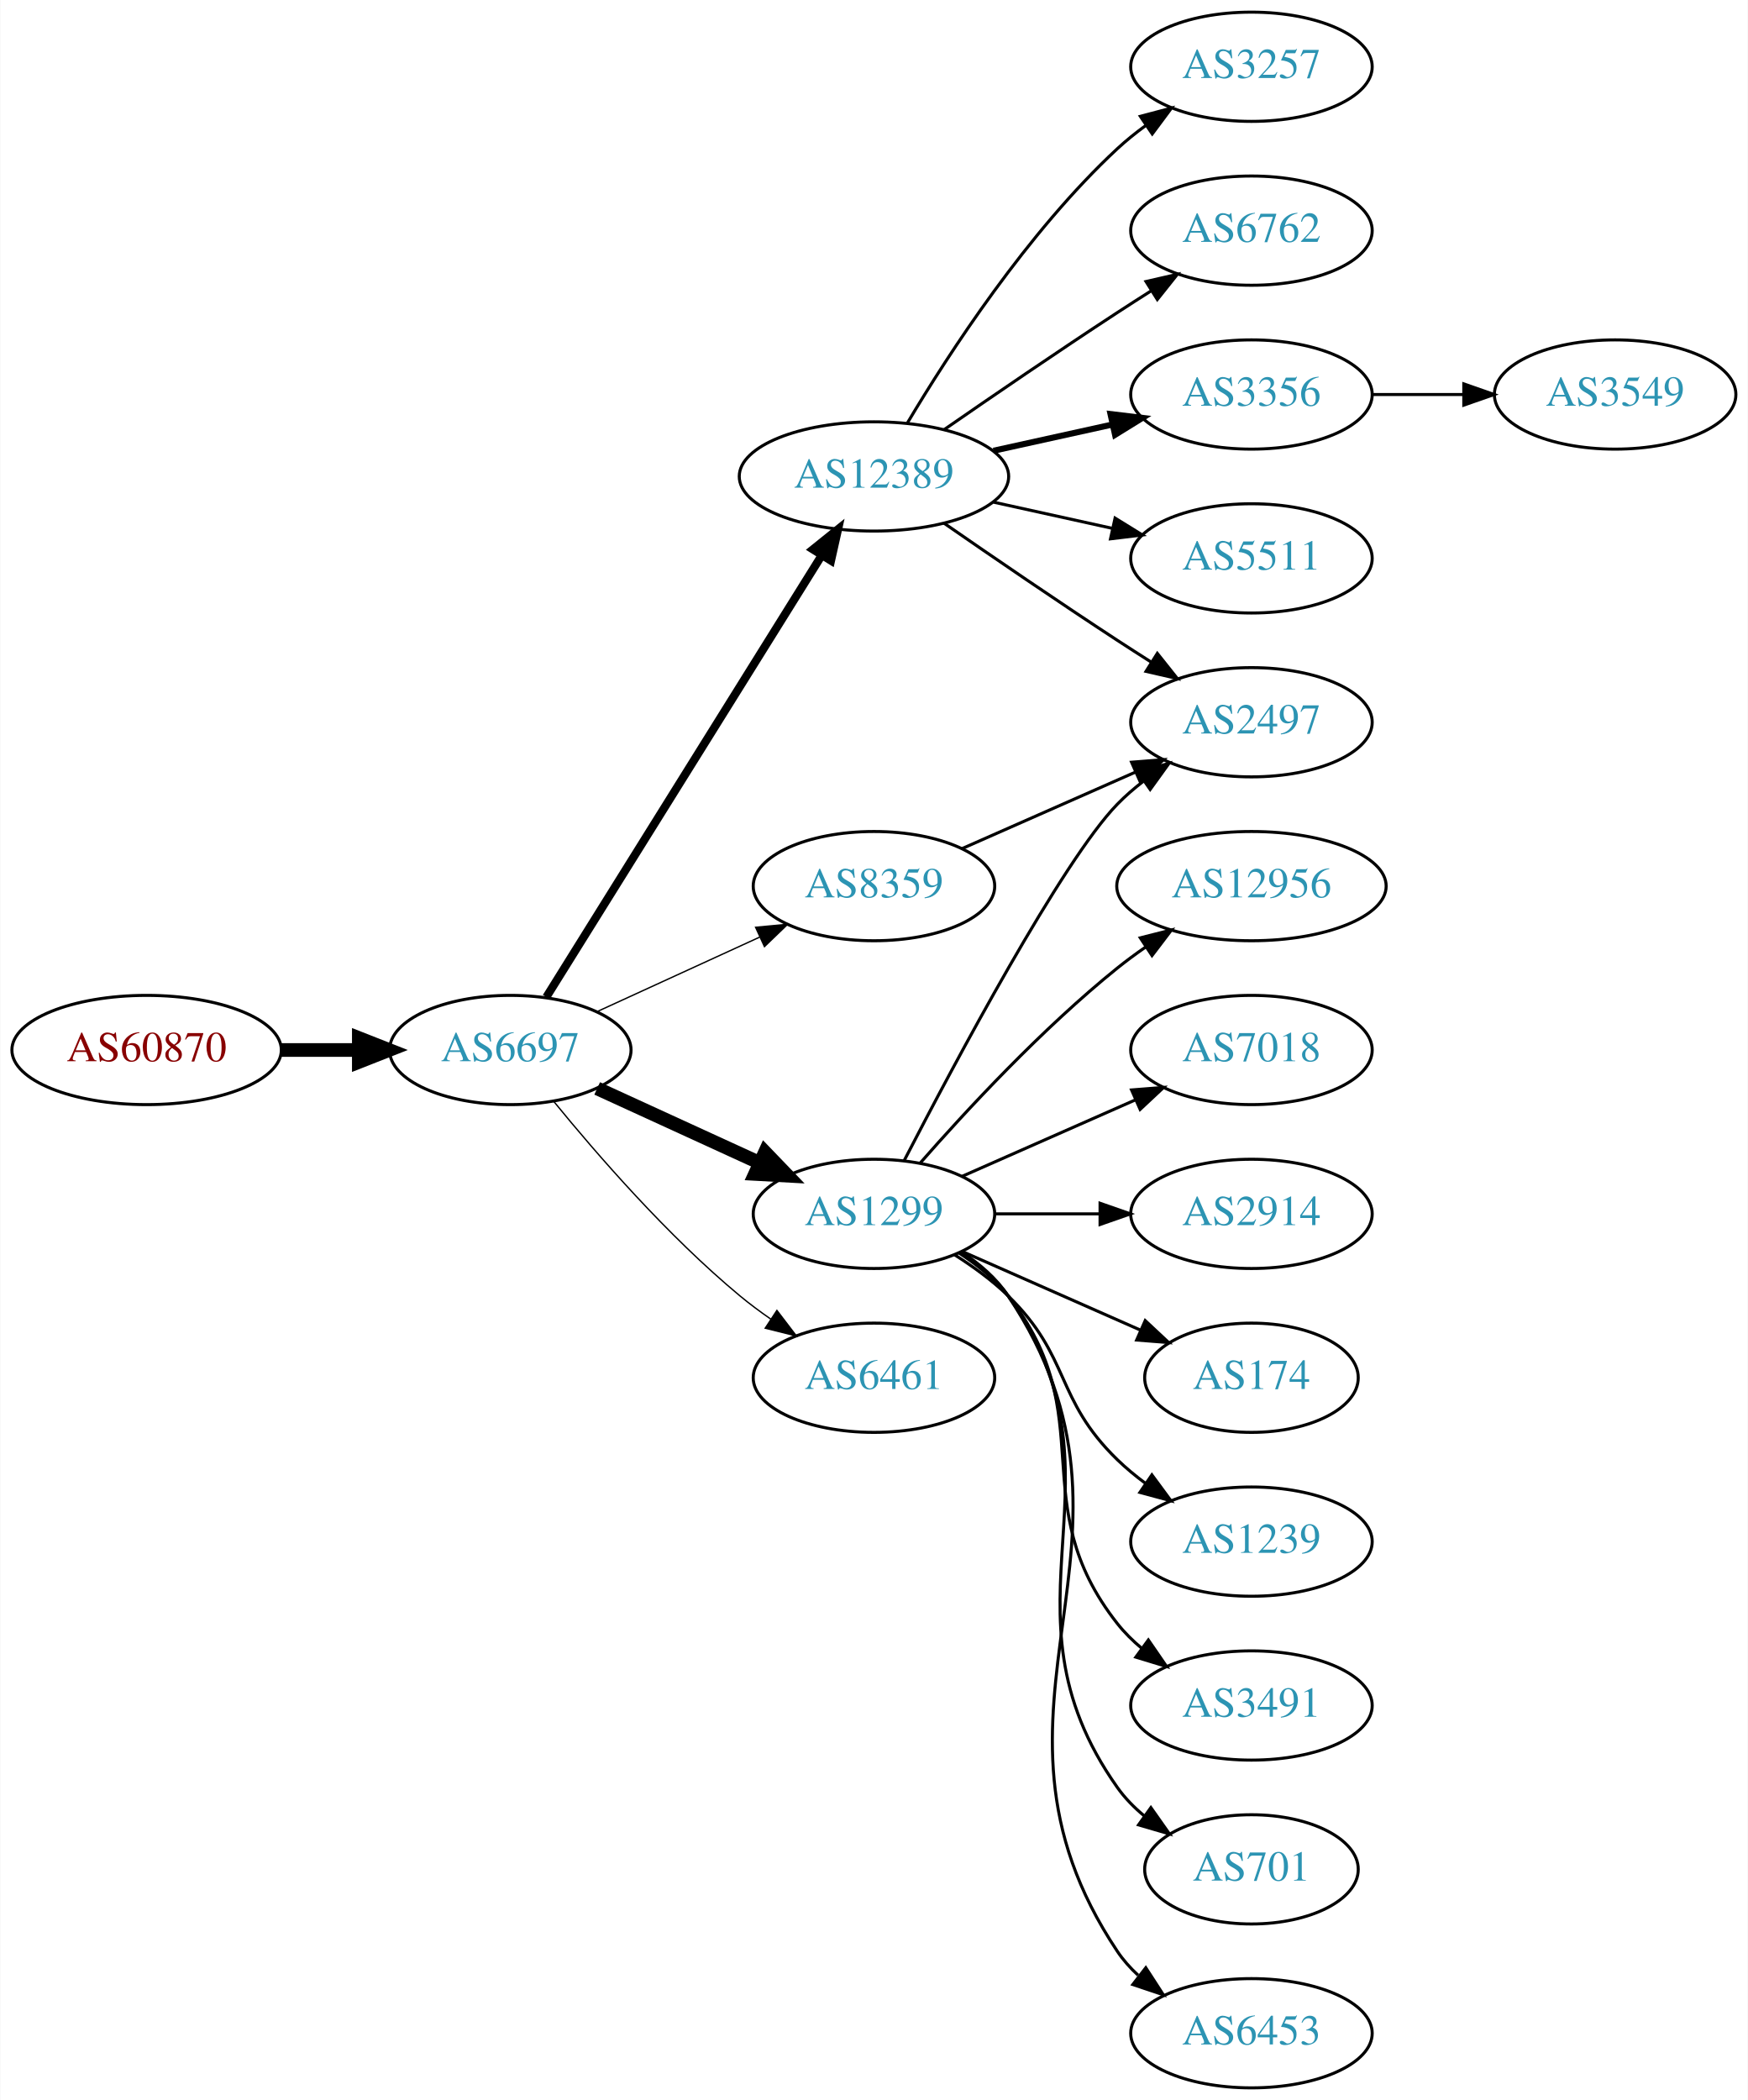
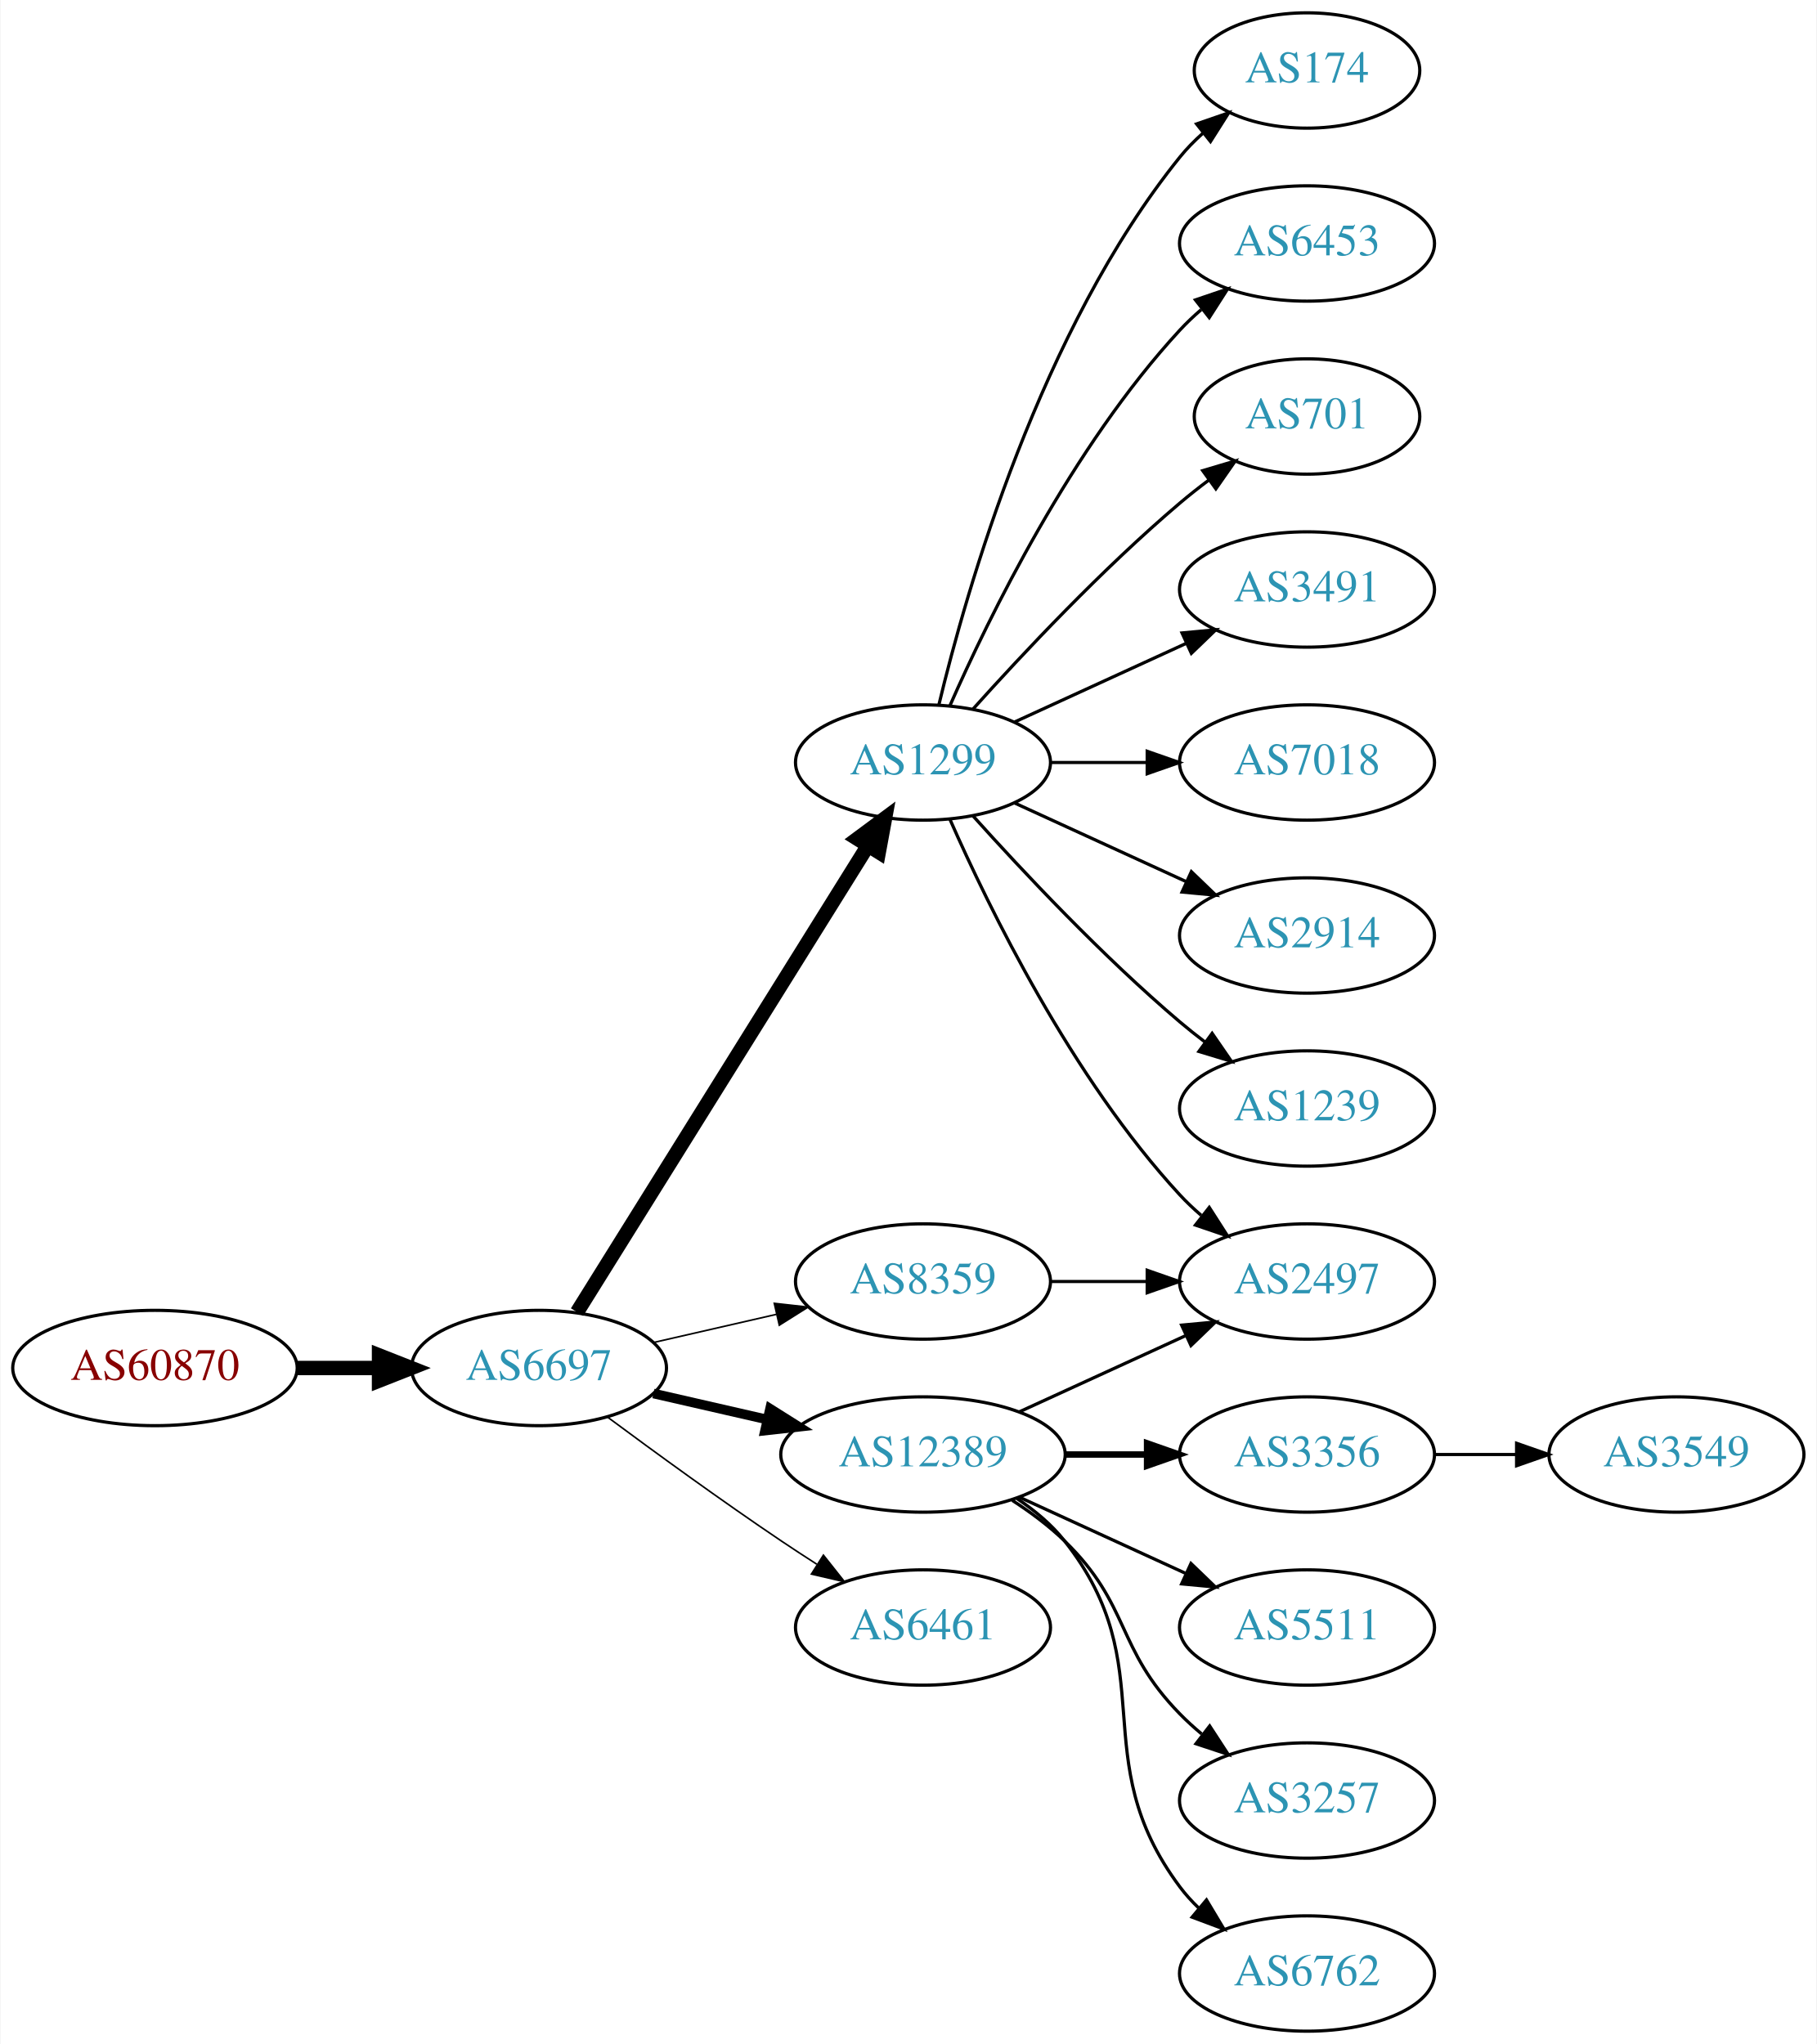
- <svg xmlns="http://www.w3.org/2000/svg" xmlns:xlink="http://www.w3.org/1999/xlink" width="576pt" height="692pt" viewBox="0.00 0.00 575.76 692.00">
-   <g id="graph0" class="graph" transform="scale(1 1) rotate(0) translate(4 688)">
-     <polygon fill="white" stroke="none" points="-4,4 -4,-688 571.762,-688 571.762,4 -4,4" />
+ <svg xmlns="http://www.w3.org/2000/svg" xmlns:xlink="http://www.w3.org/1999/xlink" width="567pt" height="638pt" viewBox="0.00 0.00 566.66 638.00">
+   <g id="graph0" class="graph" transform="scale(1 1) rotate(0) translate(4 634)">
+     <polygon fill="white" stroke="none" points="-4,4 -4,-634 562.663,-634 562.663,4 -4,4" />
    <g id="node1" class="node">
      <g id="a_node1">
        <a xlink:href="/asn/60870" xlink:title="AS60870 ~ TECSBY-AS [AT]">
-           <ellipse fill="#ffffff" stroke="black" cx="44.196" cy="-342" rx="44.393" ry="18" />
-           <text text-anchor="middle" x="44.196" y="-338.3" font-family="Times,serif" font-size="14.00" fill="#880000">AS60870</text>
+           <ellipse fill="#ffffff" stroke="black" cx="44.196" cy="-207" rx="44.393" ry="18" />
+           <text text-anchor="middle" x="44.196" y="-203.3" font-family="Times,serif" font-size="14.00" fill="#880000">AS60870</text>
        </a>
      </g>
    </g>
    <g id="node2" class="node">
      <g id="a_node2">
        <a xlink:href="/asn/6697" xlink:title="AS6697 ~ BELPAK [BY]">
-           <ellipse fill="#ffffff" stroke="black" cx="164.039" cy="-342" rx="39.794" ry="18" />
-           <text text-anchor="middle" x="164.039" y="-338.3" font-family="Times,serif" font-size="14.00" fill="#2c94b3">AS6697</text>
+           <ellipse fill="#ffffff" stroke="black" cx="164.039" cy="-207" rx="39.794" ry="18" />
+           <text text-anchor="middle" x="164.039" y="-203.3" font-family="Times,serif" font-size="14.00" fill="#2c94b3">AS6697</text>
        </a>
      </g>
    </g>
    <g id="edge1" class="edge">
-       <path fill="none" stroke="black" stroke-width="4.5" d="M88.407,-342C96.72,-342 105.482,-342 113.965,-342" />
-       <polygon fill="black" stroke="black" stroke-width="4.5" points="114.123,-345.938 124.123,-342 114.123,-338.063 114.123,-345.938" />
+       <path fill="none" stroke="black" stroke-width="4.5" d="M88.407,-207C96.72,-207 105.482,-207 113.965,-207" />
+       <polygon fill="black" stroke="black" stroke-width="4.5" points="114.123,-210.938 124.123,-207 114.123,-203.063 114.123,-210.938" />
    </g>
    <g id="node3" class="node">
      <g id="a_node3">
-         <a xlink:href="/asn/12389" xlink:title="AS12389 ~ PJSC Rostelecom [RU]">
-           <ellipse fill="#ffffff" stroke="black" cx="283.881" cy="-531" rx="44.393" ry="18" />
-           <text text-anchor="middle" x="283.881" y="-527.3" font-family="Times,serif" font-size="14.00" fill="#2c94b3">AS12389</text>
+         <a xlink:href="/asn/1299" xlink:title="AS1299 ~ Telia Carrier [EU]">
+           <ellipse fill="#ffffff" stroke="black" cx="283.881" cy="-396" rx="39.794" ry="18" />
+           <text text-anchor="middle" x="283.881" y="-392.3" font-family="Times,serif" font-size="14.00" fill="#2c94b3">AS1299</text>
        </a>
      </g>
    </g>
    <g id="edge2" class="edge">
-       <path fill="none" stroke="black" stroke-width="2.7" d="M175.914,-359.442C196.697,-392.775 242.158,-465.686 266.586,-504.866" />
-       <polygon fill="black" stroke="black" stroke-width="2.7" points="263.771,-506.966 272.032,-513.6 269.711,-503.263 263.771,-506.966" />
+       <path fill="none" stroke="black" stroke-width="4.5" d="M175.914,-224.442C196.697,-257.775 242.158,-330.686 266.586,-369.866" />
+       <polygon fill="black" stroke="black" stroke-width="4.5" points="263.4,-372.198 272.032,-378.6 270.083,-368.031 263.4,-372.198" />
    </g>
    <g id="node4" class="node">
      <g id="a_node4">
-         <a xlink:href="/asn/1299" xlink:title="AS1299 ~ Telia Carrier [EU]">
-           <ellipse fill="#ffffff" stroke="black" cx="283.881" cy="-288" rx="39.794" ry="18" />
-           <text text-anchor="middle" x="283.881" y="-284.3" font-family="Times,serif" font-size="14.00" fill="#2c94b3">AS1299</text>
+         <a xlink:href="/asn/12389" xlink:title="AS12389 ~ PJSC Rostelecom [RU]">
+           <ellipse fill="#ffffff" stroke="black" cx="283.881" cy="-180" rx="44.393" ry="18" />
+           <text text-anchor="middle" x="283.881" y="-176.3" font-family="Times,serif" font-size="14.00" fill="#2c94b3">AS12389</text>
        </a>
      </g>
    </g>
    <g id="edge3" class="edge">
-       <path fill="none" stroke="black" stroke-width="4.5" d="M192.667,-329.339C208.624,-322.027 228.895,-312.739 246.178,-304.819" />
-       <polygon fill="black" stroke="black" stroke-width="4.5" points="247.975,-308.327 255.425,-300.581 244.694,-301.168 247.975,-308.327" />
+       <path fill="none" stroke="black" stroke-width="3" d="M199.758,-199.045C210.896,-196.493 223.432,-193.621 235.325,-190.896" />
+       <polygon fill="black" stroke="black" stroke-width="3" points="236.153,-194.297 245.119,-188.652 234.59,-187.474 236.153,-194.297" />
    </g>
    <g id="node5" class="node">
      <g id="a_node5">
        <a xlink:href="/asn/6461" xlink:title="AS6461 ~ Zayo Bandwidth [US]">
-           <ellipse fill="#ffffff" stroke="black" cx="283.881" cy="-234" rx="39.794" ry="18" />
-           <text text-anchor="middle" x="283.881" y="-230.3" font-family="Times,serif" font-size="14.00" fill="#2c94b3">AS6461</text>
+           <ellipse fill="#ffffff" stroke="black" cx="283.881" cy="-126" rx="39.794" ry="18" />
+           <text text-anchor="middle" x="283.881" y="-122.3" font-family="Times,serif" font-size="14.00" fill="#2c94b3">AS6461</text>
        </a>
      </g>
    </g>
    <g id="edge4" class="edge">
-       <path fill="none" stroke="black" stroke-width="0.45" d="M178.458,-324.935C192.572,-307.625 215.987,-280.655 239.685,-261 242.901,-258.332 246.402,-255.73 249.972,-253.259" />
-       <polygon fill="black" stroke="black" stroke-width="0.45" points="251.896,-256.183 258.329,-247.764 248.05,-250.334 251.896,-256.183" />
+       <path fill="none" stroke="black" stroke-width="0.5" d="M185.369,-191.723C200.231,-180.696 220.976,-165.593 239.685,-153 243.234,-150.611 246.984,-148.161 250.733,-145.758" />
+       <polygon fill="black" stroke="black" stroke-width="0.5" points="252.801,-148.591 259.381,-140.288 249.059,-142.675 252.801,-148.591" />
    </g>
    <g id="node6" class="node">
      <g id="a_node6">
        <a xlink:href="/asn/8359" xlink:title="AS8359 ~ MTS PJSC [RU]">
-           <ellipse fill="#ffffff" stroke="black" cx="283.881" cy="-396" rx="39.794" ry="18" />
-           <text text-anchor="middle" x="283.881" y="-392.3" font-family="Times,serif" font-size="14.00" fill="#2c94b3">AS8359</text>
+           <ellipse fill="#ffffff" stroke="black" cx="283.881" cy="-234" rx="39.794" ry="18" />
+           <text text-anchor="middle" x="283.881" y="-230.3" font-family="Times,serif" font-size="14.00" fill="#2c94b3">AS8359</text>
        </a>
      </g>
    </g>
    <g id="edge5" class="edge">
-       <path fill="none" stroke="black" stroke-width="0.45" d="M192.667,-354.661C208.624,-361.973 228.895,-371.261 246.178,-379.181" />
-       <polygon fill="black" stroke="black" stroke-width="0.45" points="244.876,-382.435 255.425,-383.419 247.793,-376.071 244.876,-382.435" />
+       <path fill="none" stroke="black" stroke-width="0.5" d="M199.758,-214.955C211.758,-217.704 225.379,-220.825 238.071,-223.733" />
+       <polygon fill="black" stroke="black" stroke-width="0.5" points="237.474,-227.187 248.003,-226.009 239.037,-220.364 237.474,-227.187" />
    </g>
    <g id="node7" class="node">
      <g id="a_node7">
-         <a xlink:href="/asn/3257" xlink:title="AS3257 ~ GTT [DE]">
-           <ellipse fill="#ffffff" stroke="black" cx="408.273" cy="-666" rx="39.794" ry="18" />
-           <text text-anchor="middle" x="408.273" y="-662.3" font-family="Times,serif" font-size="14.00" fill="#2c94b3">AS3257</text>
+         <a xlink:href="/asn/174" xlink:title="AS174 ~ Cogent Communications [US]">
+           <ellipse fill="#ffffff" stroke="black" cx="403.724" cy="-612" rx="35.194" ry="18" />
+           <text text-anchor="middle" x="403.724" y="-608.3" font-family="Times,serif" font-size="14.00" fill="#2c94b3">AS174</text>
        </a>
      </g>
    </g>
    <g id="edge6" class="edge">
-       <path fill="none" stroke="black" d="M294.927,-548.671C308.498,-571.472 334.43,-611.472 364.077,-639 366.984,-641.699 370.197,-644.28 373.521,-646.703" />
-       <polygon fill="black" stroke="black" points="371.656,-649.667 381.899,-652.375 375.58,-643.87 371.656,-649.667" />
+       <path fill="none" stroke="black" d="M288.808,-413.882C297.366,-449.609 320.515,-531.008 364.077,-585 366.184,-587.612 368.608,-590.079 371.192,-592.382" />
+       <polygon fill="black" stroke="black" points="369.259,-595.316 379.273,-598.775 373.602,-589.826 369.259,-595.316" />
    </g>
    <g id="node8" class="node">
      <g id="a_node8">
-         <a xlink:href="/asn/6762" xlink:title="AS6762 ~ TELECOM ITALIA SPARKLE S.p.A. [IT]">
-           <ellipse fill="#ffffff" stroke="black" cx="408.273" cy="-612" rx="39.794" ry="18" />
-           <text text-anchor="middle" x="408.273" y="-608.3" font-family="Times,serif" font-size="14.00" fill="#2c94b3">AS6762</text>
+         <a xlink:href="/asn/6453" xlink:title="AS6453 ~ TATA COMMUNICATIONS (AMERICA) INC [US]">
+           <ellipse fill="#ffffff" stroke="black" cx="403.724" cy="-558" rx="39.794" ry="18" />
+           <text text-anchor="middle" x="403.724" y="-554.3" font-family="Times,serif" font-size="14.00" fill="#2c94b3">AS6453</text>
        </a>
      </g>
    </g>
    <g id="edge7" class="edge">
-       <path fill="none" stroke="black" d="M306.912,-546.367C322.714,-557.305 344.571,-572.261 364.077,-585 367.659,-587.339 371.43,-589.759 375.19,-592.144" />
-       <polygon fill="black" stroke="black" points="373.523,-595.231 383.851,-597.596 377.252,-589.307 373.523,-595.231" />
+       <path fill="none" stroke="black" d="M292.297,-413.761C304.365,-441.183 330.337,-494.473 364.077,-531 366.108,-533.198 368.347,-535.319 370.693,-537.34" />
+       <polygon fill="black" stroke="black" points="368.905,-540.386 378.937,-543.794 373.22,-534.874 368.905,-540.386" />
    </g>
    <g id="node9" class="node">
      <g id="a_node9">
-         <a xlink:href="/asn/3356" xlink:title="AS3356 ~ Level 3 Parent, LLC [US]">
-           <ellipse fill="#ffffff" stroke="black" cx="408.273" cy="-558" rx="39.794" ry="18" />
-           <text text-anchor="middle" x="408.273" y="-554.3" font-family="Times,serif" font-size="14.00" fill="#2c94b3">AS3356</text>
+         <a xlink:href="/asn/701" xlink:title="AS701 ~ UUNET [US]">
+           <ellipse fill="#ffffff" stroke="black" cx="403.724" cy="-504" rx="35.194" ry="18" />
+           <text text-anchor="middle" x="403.724" y="-500.3" font-family="Times,serif" font-size="14.00" fill="#2c94b3">AS701</text>
        </a>
      </g>
    </g>
    <g id="edge8" class="edge">
-       <path fill="none" stroke="black" stroke-width="2" d="M323.271,-539.469C335.662,-542.202 349.509,-545.257 362.329,-548.085" />
-       <polygon fill="black" stroke="black" stroke-width="2" points="361.825,-551.558 372.344,-550.295 363.333,-544.722 361.825,-551.558" />
+       <path fill="none" stroke="black" d="M299.527,-412.725C314.828,-429.765 339.925,-456.523 364.077,-477 366.93,-479.418 369.995,-481.833 373.106,-484.169" />
+       <polygon fill="black" stroke="black" points="371.179,-487.095 381.334,-490.116 375.279,-481.422 371.179,-487.095" />
    </g>
    <g id="node10" class="node">
      <g id="a_node10">
-         <a xlink:href="/asn/2497" xlink:title="AS2497 ~ Internet Initiative Japan Inc. [JP]">
-           <ellipse fill="#ffffff" stroke="black" cx="408.273" cy="-450" rx="39.794" ry="18" />
-           <text text-anchor="middle" x="408.273" y="-446.3" font-family="Times,serif" font-size="14.00" fill="#2c94b3">AS2497</text>
+         <a xlink:href="/asn/3491" xlink:title="AS3491 ~ PCCW Global, Inc. [US]">
+           <ellipse fill="#ffffff" stroke="black" cx="403.724" cy="-450" rx="39.794" ry="18" />
+           <text text-anchor="middle" x="403.724" y="-446.3" font-family="Times,serif" font-size="14.00" fill="#2c94b3">AS3491</text>
        </a>
      </g>
    </g>
    <g id="edge9" class="edge">
-       <path fill="none" stroke="black" d="M306.912,-515.633C322.714,-504.695 344.571,-489.739 364.077,-477 367.659,-474.661 371.43,-472.241 375.19,-469.856" />
-       <polygon fill="black" stroke="black" points="377.252,-472.693 383.851,-464.404 373.523,-466.769 377.252,-472.693" />
+       <path fill="none" stroke="black" d="M312.51,-408.661C328.467,-415.973 348.738,-425.261 366.02,-433.181" />
+       <polygon fill="black" stroke="black" points="364.719,-436.435 375.268,-437.419 367.635,-430.071 364.719,-436.435" />
    </g>
    <g id="node11" class="node">
      <g id="a_node11">
-         <a xlink:href="/asn/5511" xlink:title="AS5511 ~ Orange S.A. [FR]">
-           <ellipse fill="#ffffff" stroke="black" cx="408.273" cy="-504" rx="39.794" ry="18" />
-           <text text-anchor="middle" x="408.273" y="-500.3" font-family="Times,serif" font-size="14.00" fill="#2c94b3">AS5511</text>
+         <a xlink:href="/asn/2497" xlink:title="AS2497 ~ Internet Initiative Japan Inc. [JP]">
+           <ellipse fill="#ffffff" stroke="black" cx="403.724" cy="-234" rx="39.794" ry="18" />
+           <text text-anchor="middle" x="403.724" y="-230.3" font-family="Times,serif" font-size="14.00" fill="#2c94b3">AS2497</text>
        </a>
      </g>
    </g>
    <g id="edge10" class="edge">
-       <path fill="none" stroke="black" d="M323.271,-522.531C335.662,-519.798 349.509,-516.743 362.329,-513.915" />
-       <polygon fill="black" stroke="black" points="363.333,-517.278 372.344,-511.705 361.825,-510.442 363.333,-517.278" />
-     </g>
-     <g id="edge13" class="edge">
-       <path fill="none" stroke="black" d="M293.846,-305.587C310.437,-337.711 345.893,-404.297 364.077,-423 366.697,-425.695 369.638,-428.239 372.721,-430.608" />
-       <polygon fill="black" stroke="black" points="370.887,-433.597 381.089,-436.455 374.896,-427.859 370.887,-433.597" />
+       <path fill="none" stroke="black" d="M292.297,-378.239C304.365,-350.817 330.337,-297.527 364.077,-261 366.108,-258.802 368.347,-256.681 370.693,-254.66" />
+       <polygon fill="black" stroke="black" points="373.22,-257.126 378.937,-248.206 368.905,-251.614 373.22,-257.126" />
    </g>
    <g id="node12" class="node">
      <g id="a_node12">
-         <a xlink:href="/asn/12956" xlink:title="AS12956 ~ TELXIUS [ES]">
-           <ellipse fill="#ffffff" stroke="black" cx="408.273" cy="-396" rx="44.393" ry="18" />
-           <text text-anchor="middle" x="408.273" y="-392.3" font-family="Times,serif" font-size="14.00" fill="#2c94b3">AS12956</text>
+         <a xlink:href="/asn/7018" xlink:title="AS7018 ~ AT&amp;T Services, Inc. [US]">
+           <ellipse fill="#ffffff" stroke="black" cx="403.724" cy="-396" rx="39.794" ry="18" />
+           <text text-anchor="middle" x="403.724" y="-392.3" font-family="Times,serif" font-size="14.00" fill="#2c94b3">AS7018</text>
        </a>
      </g>
    </g>
    <g id="edge11" class="edge">
-       <path fill="none" stroke="black" d="M299.033,-304.663C314.135,-321.894 339.256,-349.024 364.077,-369 367.005,-371.357 370.152,-373.675 373.363,-375.902" />
-       <polygon fill="black" stroke="black" points="371.639,-378.958 381.911,-381.552 375.499,-373.118 371.639,-378.958" />
+       <path fill="none" stroke="black" d="M323.794,-396C333.347,-396 343.697,-396 353.659,-396" />
+       <polygon fill="black" stroke="black" points="353.852,-399.5 363.852,-396 353.852,-392.5 353.852,-399.5" />
    </g>
    <g id="node13" class="node">
      <g id="a_node13">
-         <a xlink:href="/asn/7018" xlink:title="AS7018 ~ AT&amp;T Services, Inc. [US]">
-           <ellipse fill="#ffffff" stroke="black" cx="408.273" cy="-342" rx="39.794" ry="18" />
-           <text text-anchor="middle" x="408.273" y="-338.3" font-family="Times,serif" font-size="14.00" fill="#2c94b3">AS7018</text>
+         <a xlink:href="/asn/2914" xlink:title="AS2914 ~ NTT America, Inc. [US]">
+           <ellipse fill="#ffffff" stroke="black" cx="403.724" cy="-342" rx="39.794" ry="18" />
+           <text text-anchor="middle" x="403.724" y="-338.3" font-family="Times,serif" font-size="14.00" fill="#2c94b3">AS2914</text>
        </a>
      </g>
    </g>
    <g id="edge12" class="edge">
-       <path fill="none" stroke="black" d="M312.96,-300.389C329.908,-307.866 351.706,-317.483 370.075,-325.588" />
-       <polygon fill="black" stroke="black" points="368.763,-328.834 379.325,-329.669 371.589,-322.43 368.763,-328.834" />
+       <path fill="none" stroke="black" d="M312.51,-383.339C328.467,-376.027 348.738,-366.739 366.02,-358.819" />
+       <polygon fill="black" stroke="black" points="367.635,-361.929 375.268,-354.581 364.719,-355.565 367.635,-361.929" />
    </g>
    <g id="node14" class="node">
      <g id="a_node14">
-         <a xlink:href="/asn/2914" xlink:title="AS2914 ~ NTT America, Inc. [US]">
-           <ellipse fill="#ffffff" stroke="black" cx="408.273" cy="-288" rx="39.794" ry="18" />
-           <text text-anchor="middle" x="408.273" y="-284.3" font-family="Times,serif" font-size="14.00" fill="#2c94b3">AS2914</text>
-         </a>
-       </g>
-     </g>
-     <g id="edge14" class="edge">
-       <path fill="none" stroke="black" d="M323.607,-288C334.545,-288 346.596,-288 358.062,-288" />
-       <polygon fill="black" stroke="black" points="358.38,-291.5 368.38,-288 358.38,-284.5 358.38,-291.5" />
+         <a xlink:href="/asn/1239" xlink:title="AS1239 ~ Sprint [US]">
+           <ellipse fill="#ffffff" stroke="black" cx="403.724" cy="-288" rx="39.794" ry="18" />
+           <text text-anchor="middle" x="403.724" y="-284.3" font-family="Times,serif" font-size="14.00" fill="#2c94b3">AS1239</text>
+         </a>
+       </g>
+     </g>
+     <g id="edge13" class="edge">
+       <path fill="none" stroke="black" d="M299.527,-379.275C314.828,-362.235 339.925,-335.477 364.077,-315 366.574,-312.883 369.235,-310.768 371.946,-308.707" />
+       <polygon fill="black" stroke="black" points="374.112,-311.459 380.123,-302.734 369.983,-305.806 374.112,-311.459" />
+     </g>
+     <g id="edge18" class="edge">
+       <path fill="none" stroke="black" d="M314.011,-193.348C329.622,-200.502 349.02,-209.391 365.692,-217.03" />
+       <polygon fill="black" stroke="black" points="364.595,-220.378 375.144,-221.362 367.511,-214.014 364.595,-220.378" />
    </g>
    <g id="node15" class="node">
      <g id="a_node15">
-         <a xlink:href="/asn/174" xlink:title="AS174 ~ Cogent Communications [US]">
-           <ellipse fill="#ffffff" stroke="black" cx="408.273" cy="-234" rx="35.194" ry="18" />
-           <text text-anchor="middle" x="408.273" y="-230.3" font-family="Times,serif" font-size="14.00" fill="#2c94b3">AS174</text>
-         </a>
-       </g>
-     </g>
-     <g id="edge15" class="edge">
-       <path fill="none" stroke="black" d="M312.96,-275.611C330.389,-267.922 352.946,-257.969 371.63,-249.726" />
-       <polygon fill="black" stroke="black" points="373.263,-252.831 381,-245.592 370.438,-246.427 373.263,-252.831" />
+         <a xlink:href="/asn/3356" xlink:title="AS3356 ~ Level 3 Parent, LLC [US]">
+           <ellipse fill="#ffffff" stroke="black" cx="403.724" cy="-180" rx="39.794" ry="18" />
+           <text text-anchor="middle" x="403.724" y="-176.3" font-family="Times,serif" font-size="14.00" fill="#2c94b3">AS3356</text>
+         </a>
+       </g>
+     </g>
+     <g id="edge14" class="edge">
+       <path fill="none" stroke="black" stroke-width="2" d="M328.092,-180C336.405,-180 345.168,-180 353.65,-180" />
+       <polygon fill="black" stroke="black" stroke-width="2" points="353.809,-183.5 363.809,-180 353.809,-176.5 353.809,-183.5" />
    </g>
    <g id="node16" class="node">
      <g id="a_node16">
-         <a xlink:href="/asn/1239" xlink:title="AS1239 ~ Sprint [US]">
-           <ellipse fill="#ffffff" stroke="black" cx="408.273" cy="-180" rx="39.794" ry="18" />
-           <text text-anchor="middle" x="408.273" y="-176.3" font-family="Times,serif" font-size="14.00" fill="#2c94b3">AS1239</text>
-         </a>
-       </g>
-     </g>
-     <g id="edge16" class="edge">
-       <path fill="none" stroke="black" d="M310.41,-274.538C316.573,-270.638 322.875,-266.052 328.077,-261 348.771,-240.906 343.384,-227.094 364.077,-207 366.922,-204.237 370.096,-201.614 373.396,-199.166" />
-       <polygon fill="black" stroke="black" points="375.462,-201.994 381.744,-193.462 371.513,-196.214 375.462,-201.994" />
+         <a xlink:href="/asn/5511" xlink:title="AS5511 ~ Orange S.A. [FR]">
+           <ellipse fill="#ffffff" stroke="black" cx="403.724" cy="-126" rx="39.794" ry="18" />
+           <text text-anchor="middle" x="403.724" y="-122.3" font-family="Times,serif" font-size="14.00" fill="#2c94b3">AS5511</text>
+         </a>
+       </g>
+     </g>
+     <g id="edge15" class="edge">
+       <path fill="none" stroke="black" d="M314.011,-166.652C329.622,-159.498 349.02,-150.609 365.692,-142.97" />
+       <polygon fill="black" stroke="black" points="367.511,-145.986 375.144,-138.638 364.595,-139.622 367.511,-145.986" />
    </g>
    <g id="node17" class="node">
      <g id="a_node17">
-         <a xlink:href="/asn/3491" xlink:title="AS3491 ~ PCCW Global, Inc. [US]">
-           <ellipse fill="#ffffff" stroke="black" cx="408.273" cy="-126" rx="39.794" ry="18" />
-           <text text-anchor="middle" x="408.273" y="-122.3" font-family="Times,serif" font-size="14.00" fill="#2c94b3">AS3491</text>
-         </a>
-       </g>
-     </g>
-     <g id="edge17" class="edge">
-       <path fill="none" stroke="black" d="M311.853,-275.145C317.841,-271.28 323.701,-266.559 328.077,-261 359.376,-221.246 332.779,-192.754 364.077,-153 366.402,-150.047 369.146,-147.33 372.105,-144.853" />
-       <polygon fill="black" stroke="black" points="374.298,-147.585 380.302,-138.855 370.165,-141.936 374.298,-147.585" />
+         <a xlink:href="/asn/3257" xlink:title="AS3257 ~ GTT [DE]">
+           <ellipse fill="#ffffff" stroke="black" cx="403.724" cy="-72" rx="39.794" ry="18" />
+           <text text-anchor="middle" x="403.724" y="-68.3" font-family="Times,serif" font-size="14.00" fill="#2c94b3">AS3257</text>
+         </a>
+       </g>
+     </g>
+     <g id="edge16" class="edge">
+       <path fill="none" stroke="black" d="M311.765,-165.671C317.489,-161.964 323.255,-157.682 328.077,-153 348.771,-132.906 343.905,-119.617 364.077,-99 366.17,-96.861 368.453,-94.782 370.83,-92.79" />
+       <polygon fill="black" stroke="black" points="373.349,-95.268 379.13,-86.389 369.074,-89.725 373.349,-95.268" />
    </g>
    <g id="node18" class="node">
      <g id="a_node18">
-         <a xlink:href="/asn/701" xlink:title="AS701 ~ UUNET [US]">
-           <ellipse fill="#ffffff" stroke="black" cx="408.273" cy="-72" rx="35.194" ry="18" />
-           <text text-anchor="middle" x="408.273" y="-68.3" font-family="Times,serif" font-size="14.00" fill="#2c94b3">AS701</text>
-         </a>
-       </g>
-     </g>
-     <g id="edge18" class="edge">
-       <path fill="none" stroke="black" d="M312.715,-275.162C318.529,-271.339 324.095,-266.633 328.077,-261 370.656,-200.775 321.498,-159.225 364.077,-99 366.547,-95.507 369.626,-92.37 372.995,-89.579" />
-       <polygon fill="black" stroke="black" points="375.134,-92.352 381.235,-83.69 371.064,-86.657 375.134,-92.352" />
+         <a xlink:href="/asn/6762" xlink:title="AS6762 ~ TELECOM ITALIA SPARKLE S.p.A. [IT]">
+           <ellipse fill="#ffffff" stroke="black" cx="403.724" cy="-18" rx="39.794" ry="18" />
+           <text text-anchor="middle" x="403.724" y="-14.3" font-family="Times,serif" font-size="14.00" fill="#2c94b3">AS6762</text>
+         </a>
+       </g>
+     </g>
+     <g id="edge17" class="edge">
+       <path fill="none" stroke="black" d="M313.197,-166.261C318.712,-162.567 324.029,-158.142 328.077,-153 359.376,-113.246 333.806,-85.542 364.077,-45 365.822,-42.664 367.829,-40.455 369.992,-38.383" />
+       <polygon fill="black" stroke="black" points="372.352,-40.973 377.793,-31.882 367.87,-35.595 372.352,-40.973" />
+     </g>
+     <g id="edge20" class="edge">
+       <path fill="none" stroke="black" d="M323.794,-234C333.347,-234 343.697,-234 353.659,-234" />
+       <polygon fill="black" stroke="black" points="353.852,-237.5 363.852,-234 353.852,-230.5 353.852,-237.5" />
    </g>
    <g id="node19" class="node">
      <g id="a_node19">
-         <a xlink:href="/asn/6453" xlink:title="AS6453 ~ TATA COMMUNICATIONS (AMERICA) INC [US]">
-           <ellipse fill="#ffffff" stroke="black" cx="408.273" cy="-18" rx="39.794" ry="18" />
-           <text text-anchor="middle" x="408.273" y="-14.3" font-family="Times,serif" font-size="14.00" fill="#2c94b3">AS6453</text>
+         <a xlink:href="/asn/3549" xlink:title="AS3549 ~ Level 3 Parent, LLC [US]">
+           <ellipse fill="#ffffff" stroke="black" cx="519.017" cy="-180" rx="39.794" ry="18" />
+           <text text-anchor="middle" x="519.017" y="-176.3" font-family="Times,serif" font-size="14.00" fill="#2c94b3">AS3549</text>
        </a>
      </g>
    </g>
    <g id="edge19" class="edge">
-       <path fill="none" stroke="black" d="M312.936,-275.313C318.741,-271.485 324.247,-266.737 328.077,-261 382.116,-180.056 310.039,-125.944 364.077,-45 365.992,-42.131 368.326,-39.51 370.907,-37.128" />
-       <polygon fill="black" stroke="black" points="373.458,-39.579 379.219,-30.687 369.171,-34.046 373.458,-39.579" />
-     </g>
-     <g id="edge21" class="edge">
-       <path fill="none" stroke="black" d="M312.96,-408.389C329.908,-415.866 351.706,-425.483 370.075,-433.588" />
-       <polygon fill="black" stroke="black" points="368.763,-436.834 379.325,-437.669 371.589,-430.43 368.763,-436.834" />
-     </g>
-     <g id="node20" class="node">
-       <g id="a_node20">
-         <a xlink:href="/asn/3549" xlink:title="AS3549 ~ Level 3 Parent, LLC [US]">
-           <ellipse fill="#ffffff" stroke="black" cx="528.116" cy="-558" rx="39.794" ry="18" />
-           <text text-anchor="middle" x="528.116" y="-554.3" font-family="Times,serif" font-size="14.00" fill="#2c94b3">AS3549</text>
-         </a>
-       </g>
-     </g>
-     <g id="edge20" class="edge">
-       <path fill="none" stroke="black" d="M448.186,-558C457.739,-558 468.089,-558 478.052,-558" />
-       <polygon fill="black" stroke="black" points="478.244,-561.5 488.244,-558 478.244,-554.5 478.244,-561.5" />
+       <path fill="none" stroke="black" d="M443.396,-180C451.599,-180 460.363,-180 468.895,-180" />
+       <polygon fill="black" stroke="black" points="469.134,-183.5 479.134,-180 469.134,-176.5 469.134,-183.5" />
    </g>
  </g>
</svg>
